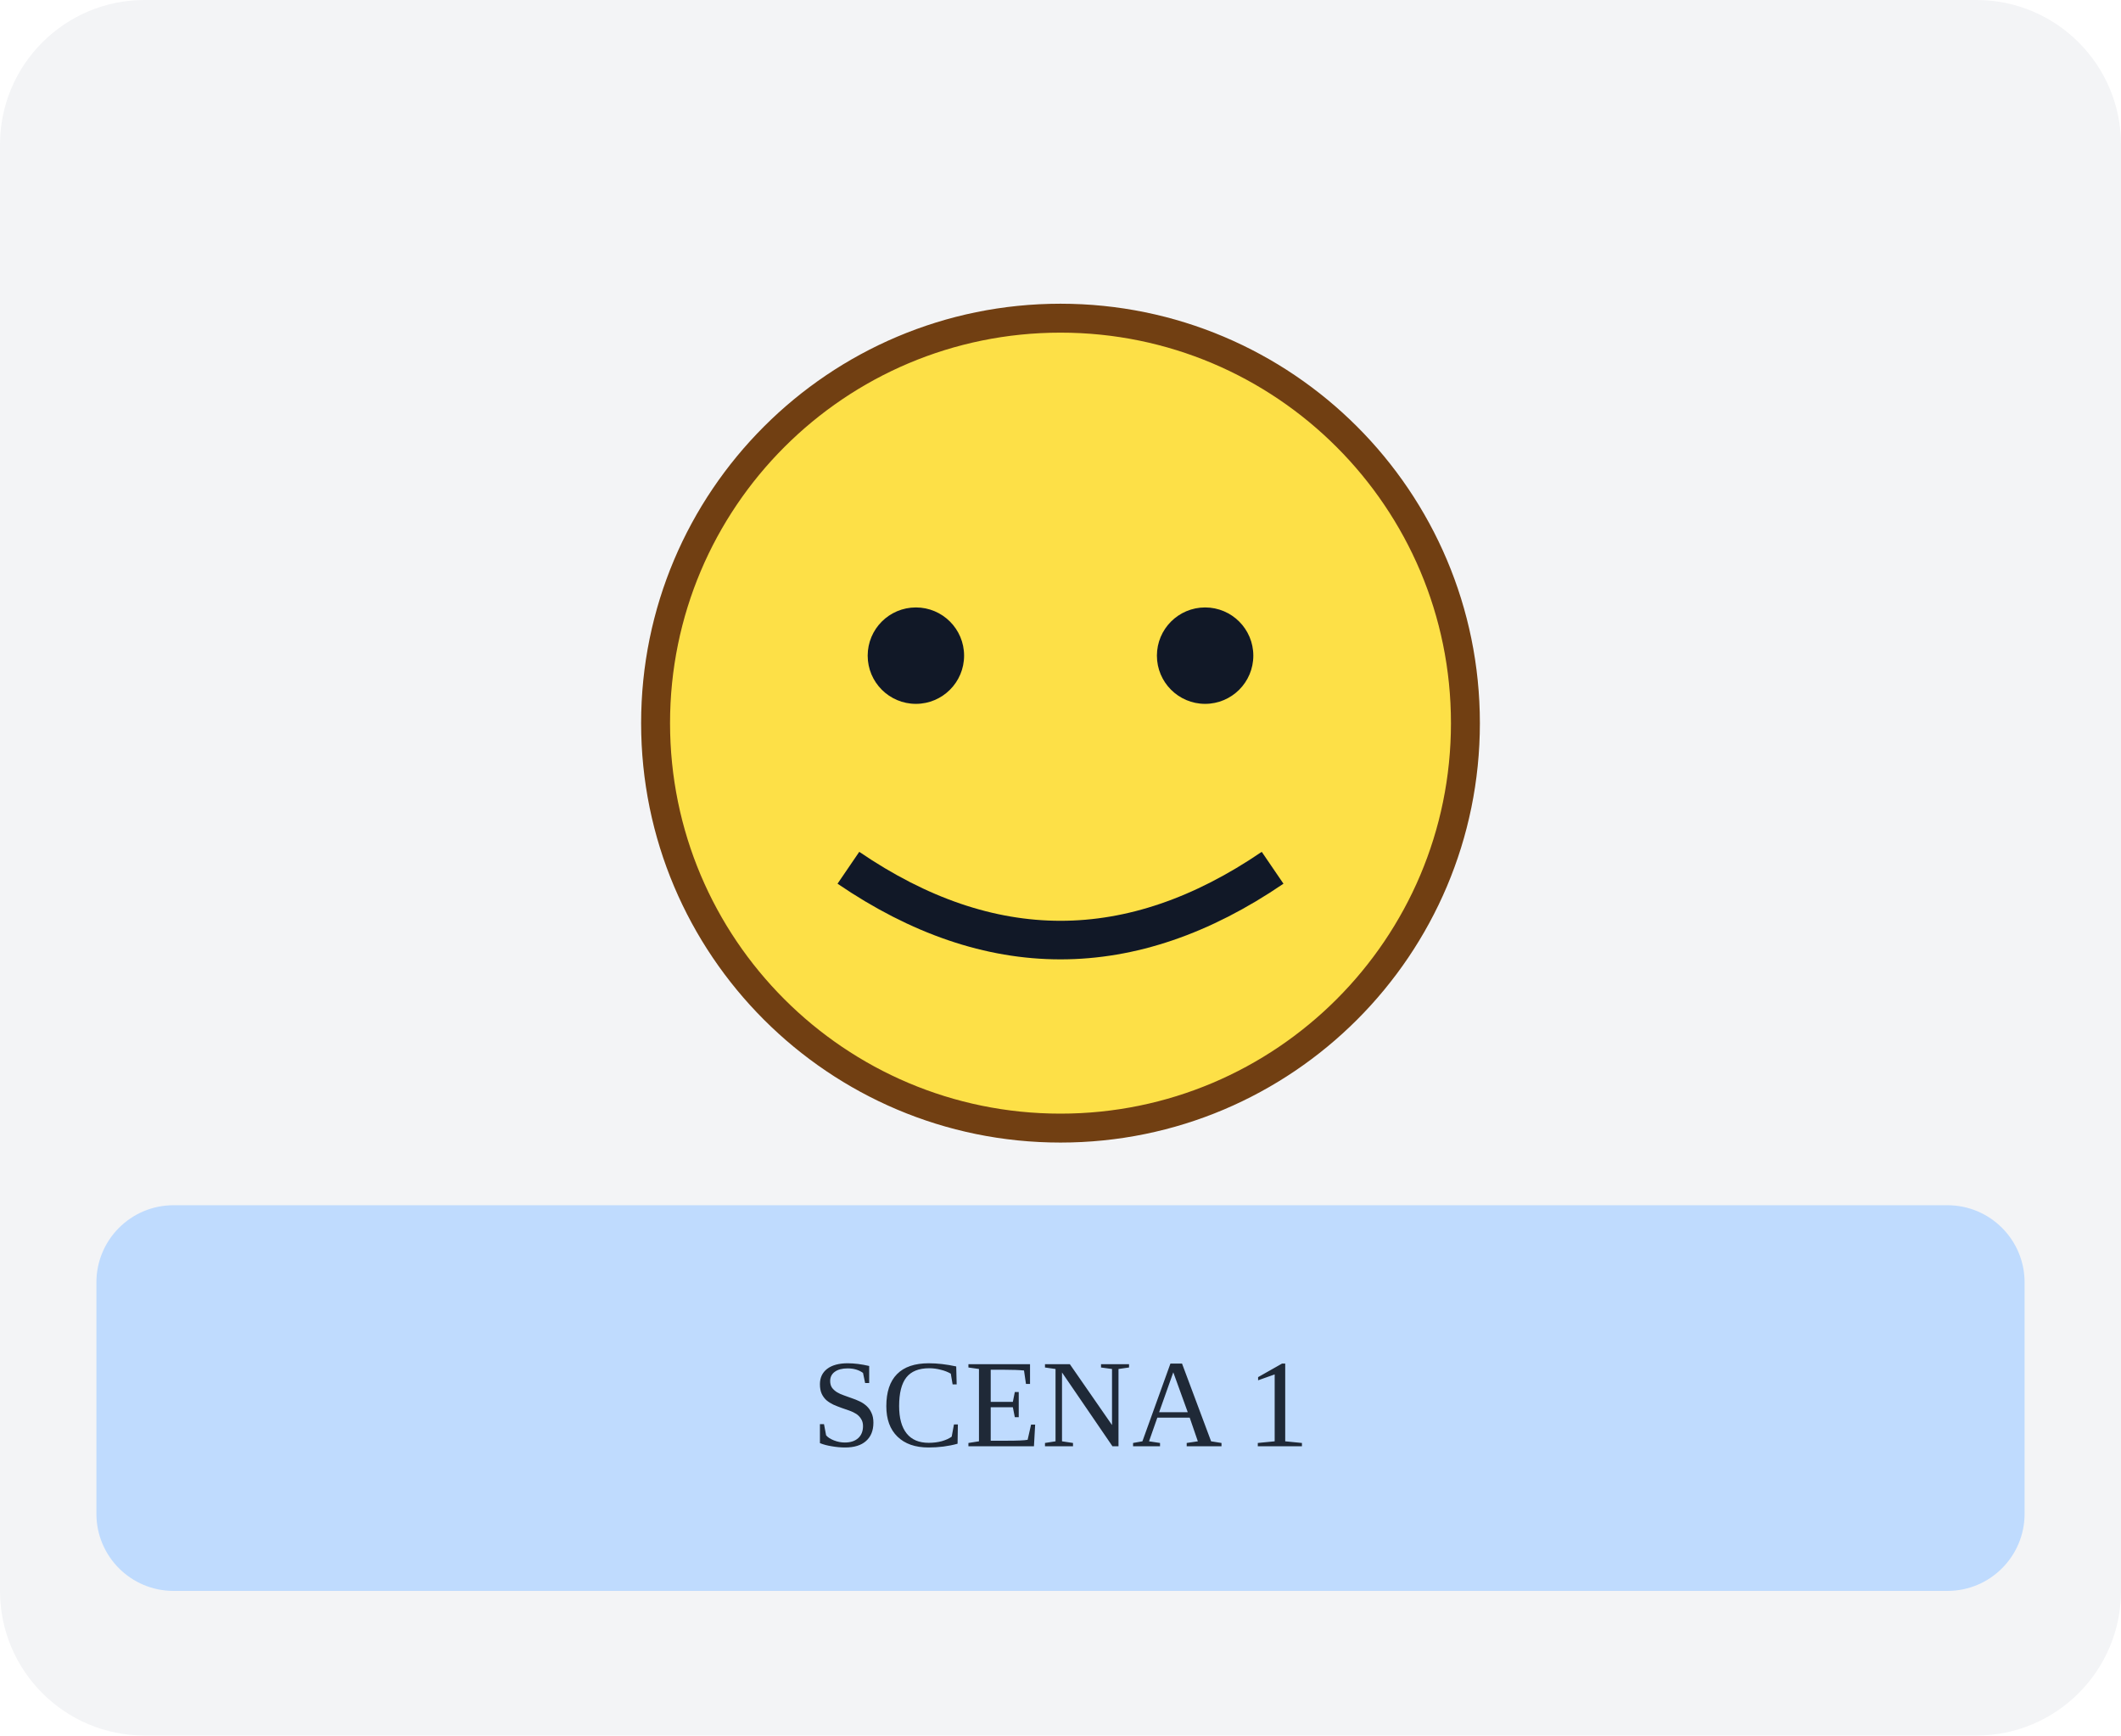
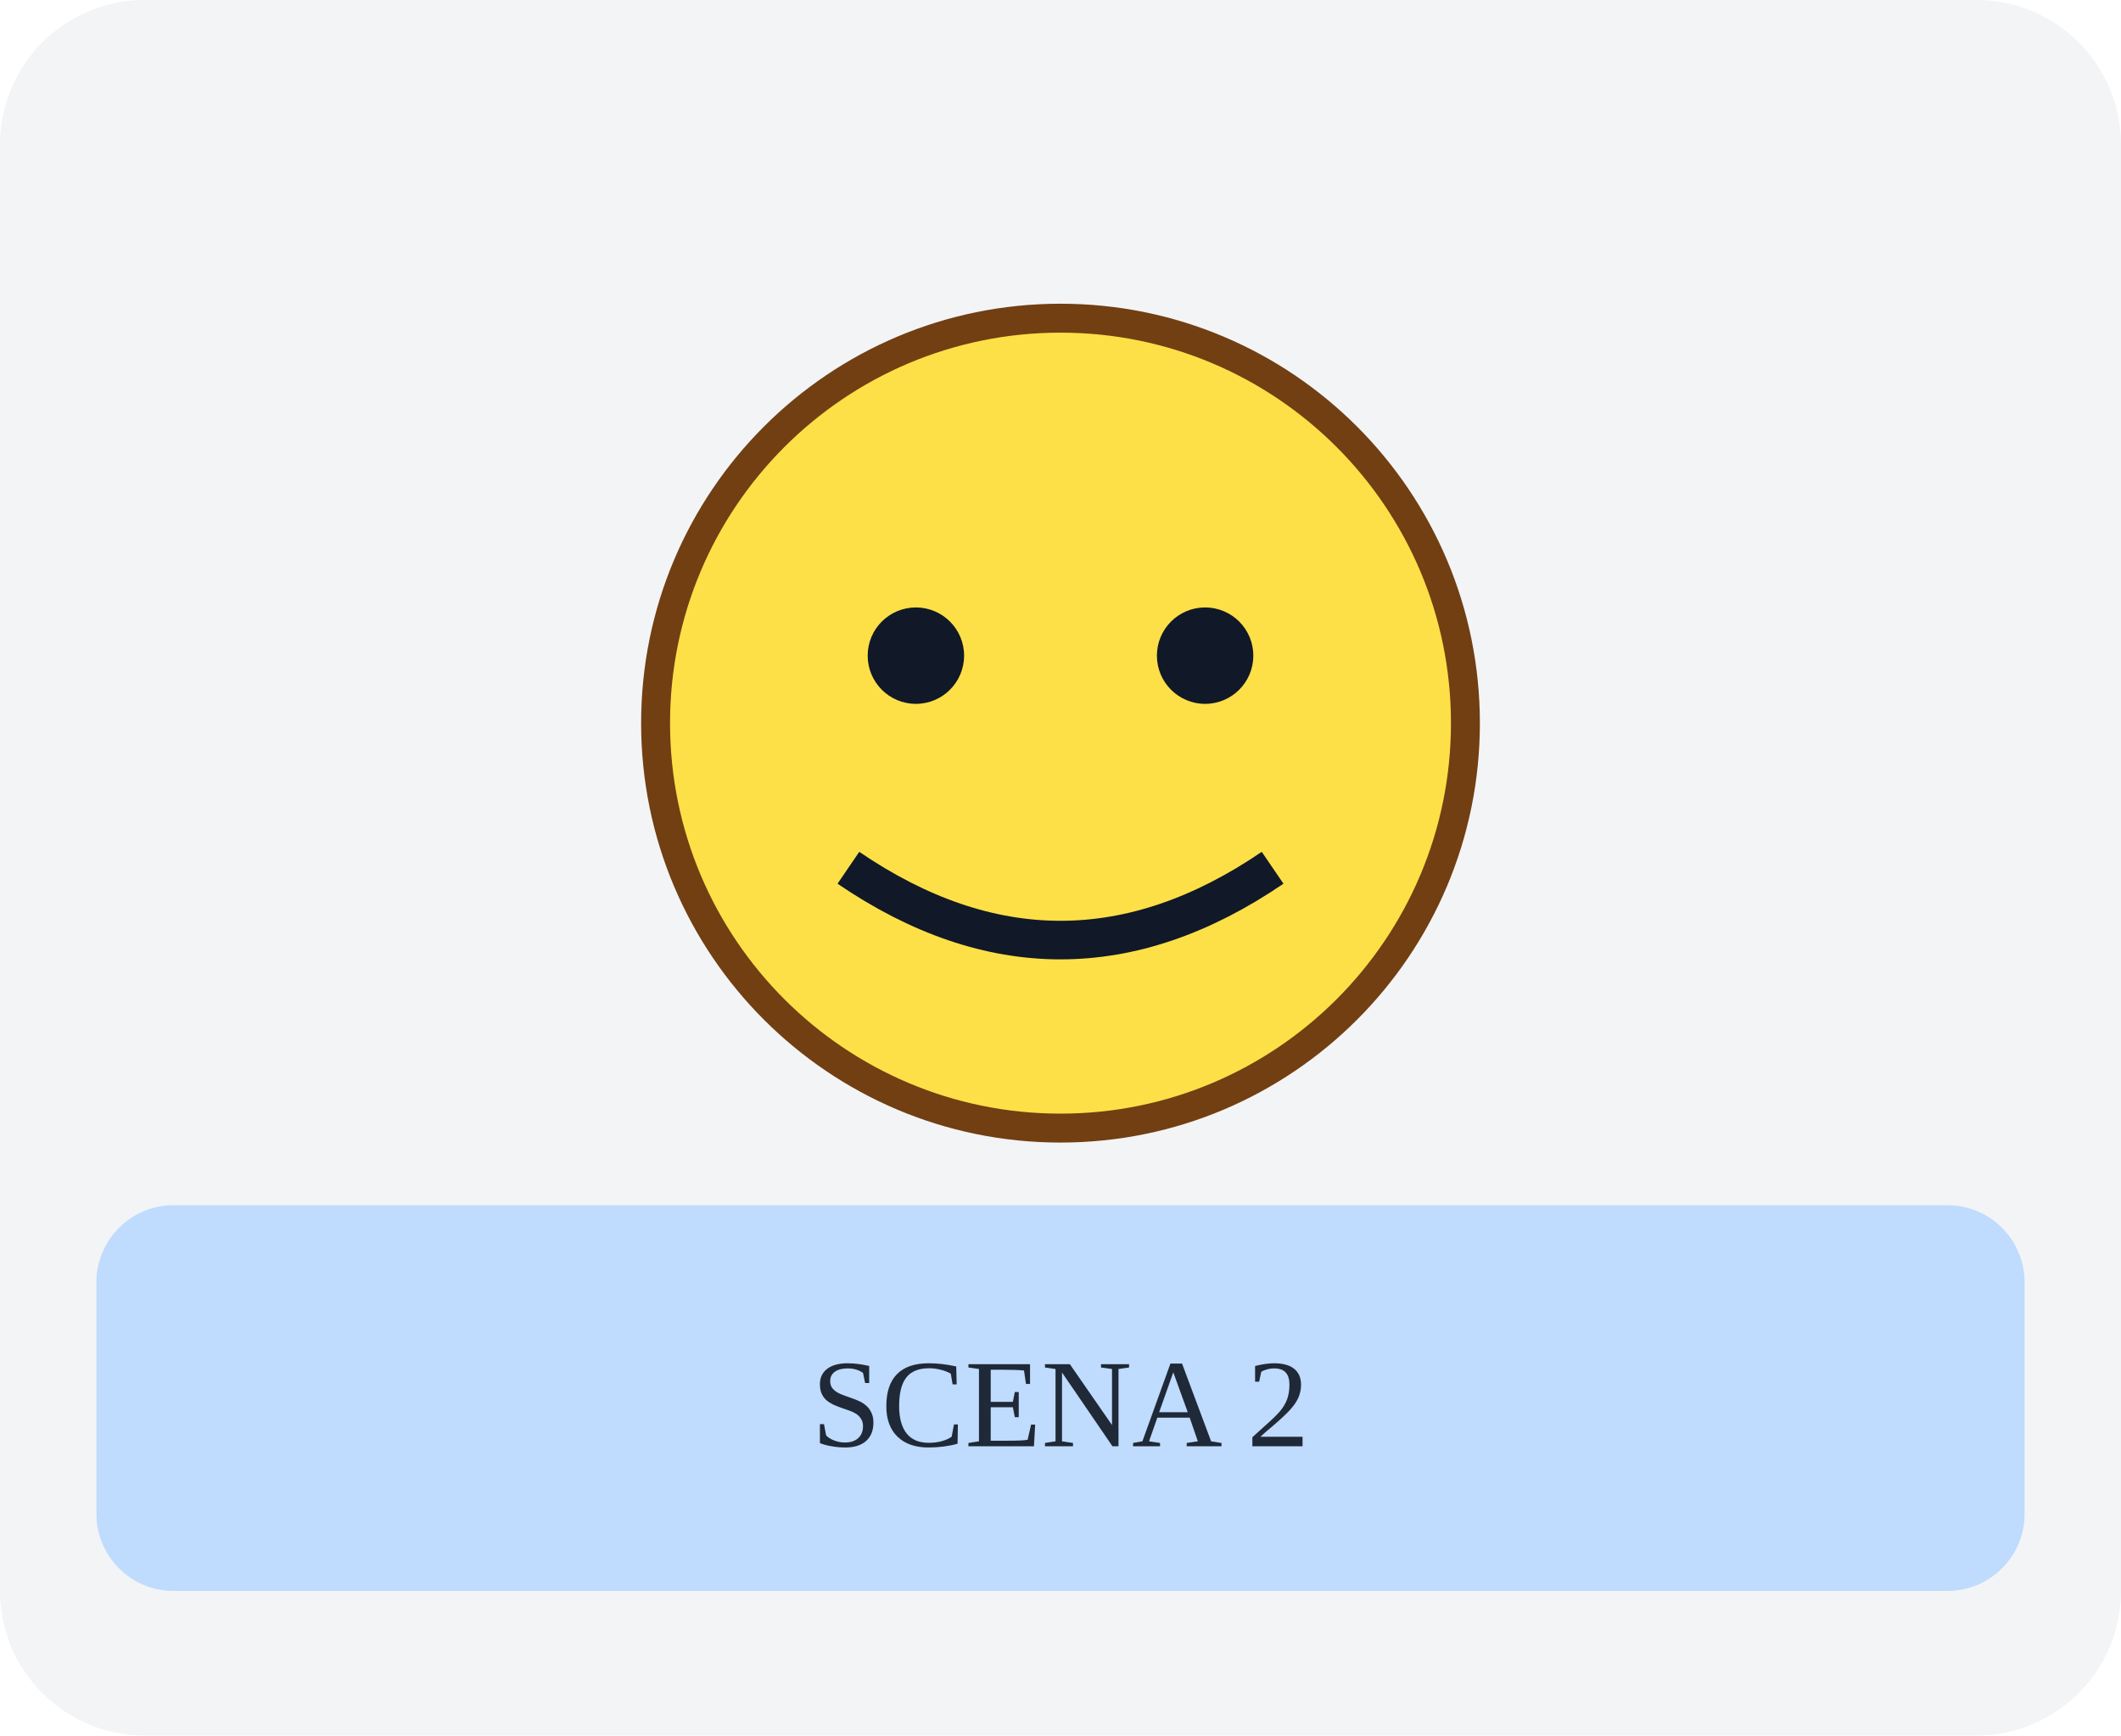
<svg xmlns="http://www.w3.org/2000/svg" width="220" height="180">
  <rect width="220" height="180" rx="15" fill="#f3f4f6" />
  <rect x="10" y="125" width="200" height="40" rx="8" fill="#bfdbfe" />
  <circle cx="110" cy="75" r="42" fill="#fde047" stroke="#713f12" stroke-width="3" />
  <circle cx="95" cy="68" r="5" fill="#111827" />
  <circle cx="125" cy="68" r="5" fill="#111827" />
  <path d="M88 90 Q110 105 132 90" fill="none" stroke="#111827" stroke-width="4" />
-   <text x="110" y="150" text-anchor="middle" font-size="13" fill="#1f2937">SCENA 1</text>
+   <text x="110" y="150" text-anchor="middle" font-size="13" fill="#1f2937">SCENA 2</text>
</svg>
